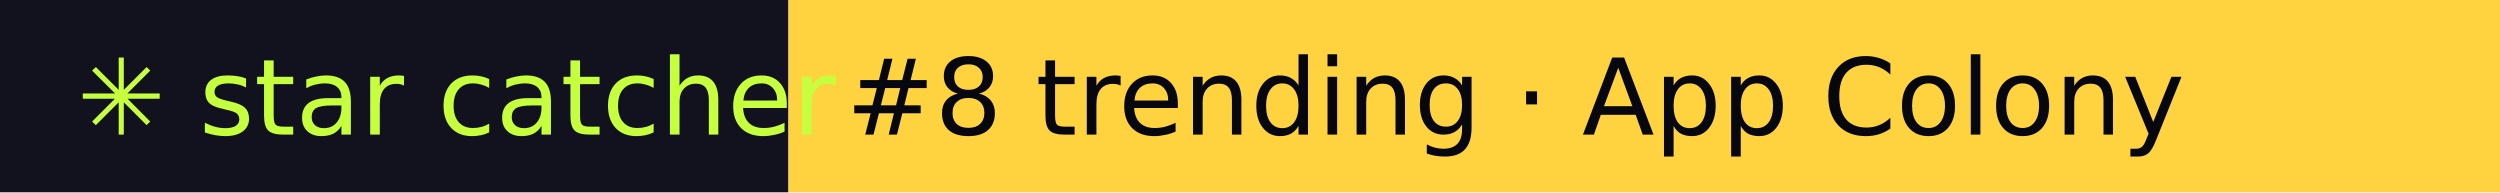
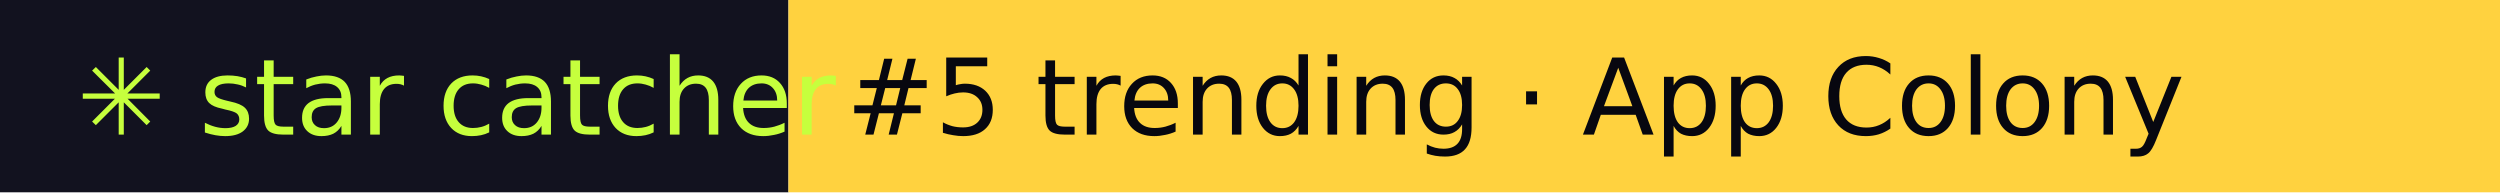
- <svg xmlns="http://www.w3.org/2000/svg" width="260" height="20" role="img" aria-label="star catcher: #8 trending · App Colony">
+ <svg xmlns="http://www.w3.org/2000/svg" width="260" height="20" role="img" aria-label="star catcher: #5 trending · App Colony">
  <rect width="82" height="20" fill="#12121F" />
  <rect x="82" width="178" height="20" fill="#FFD23F" />
  <g font-family="Verdana,DejaVu Sans,sans-serif" font-size="11">
    <text x="8" y="14" fill="#C6FF3D">✳ star catcher</text>
-     <text x="88" y="14" fill="#07070F">#8 trending · App Colony</text>
+     <text x="88" y="14" fill="#07070F">#5 trending · App Colony</text>
  </g>
</svg>
